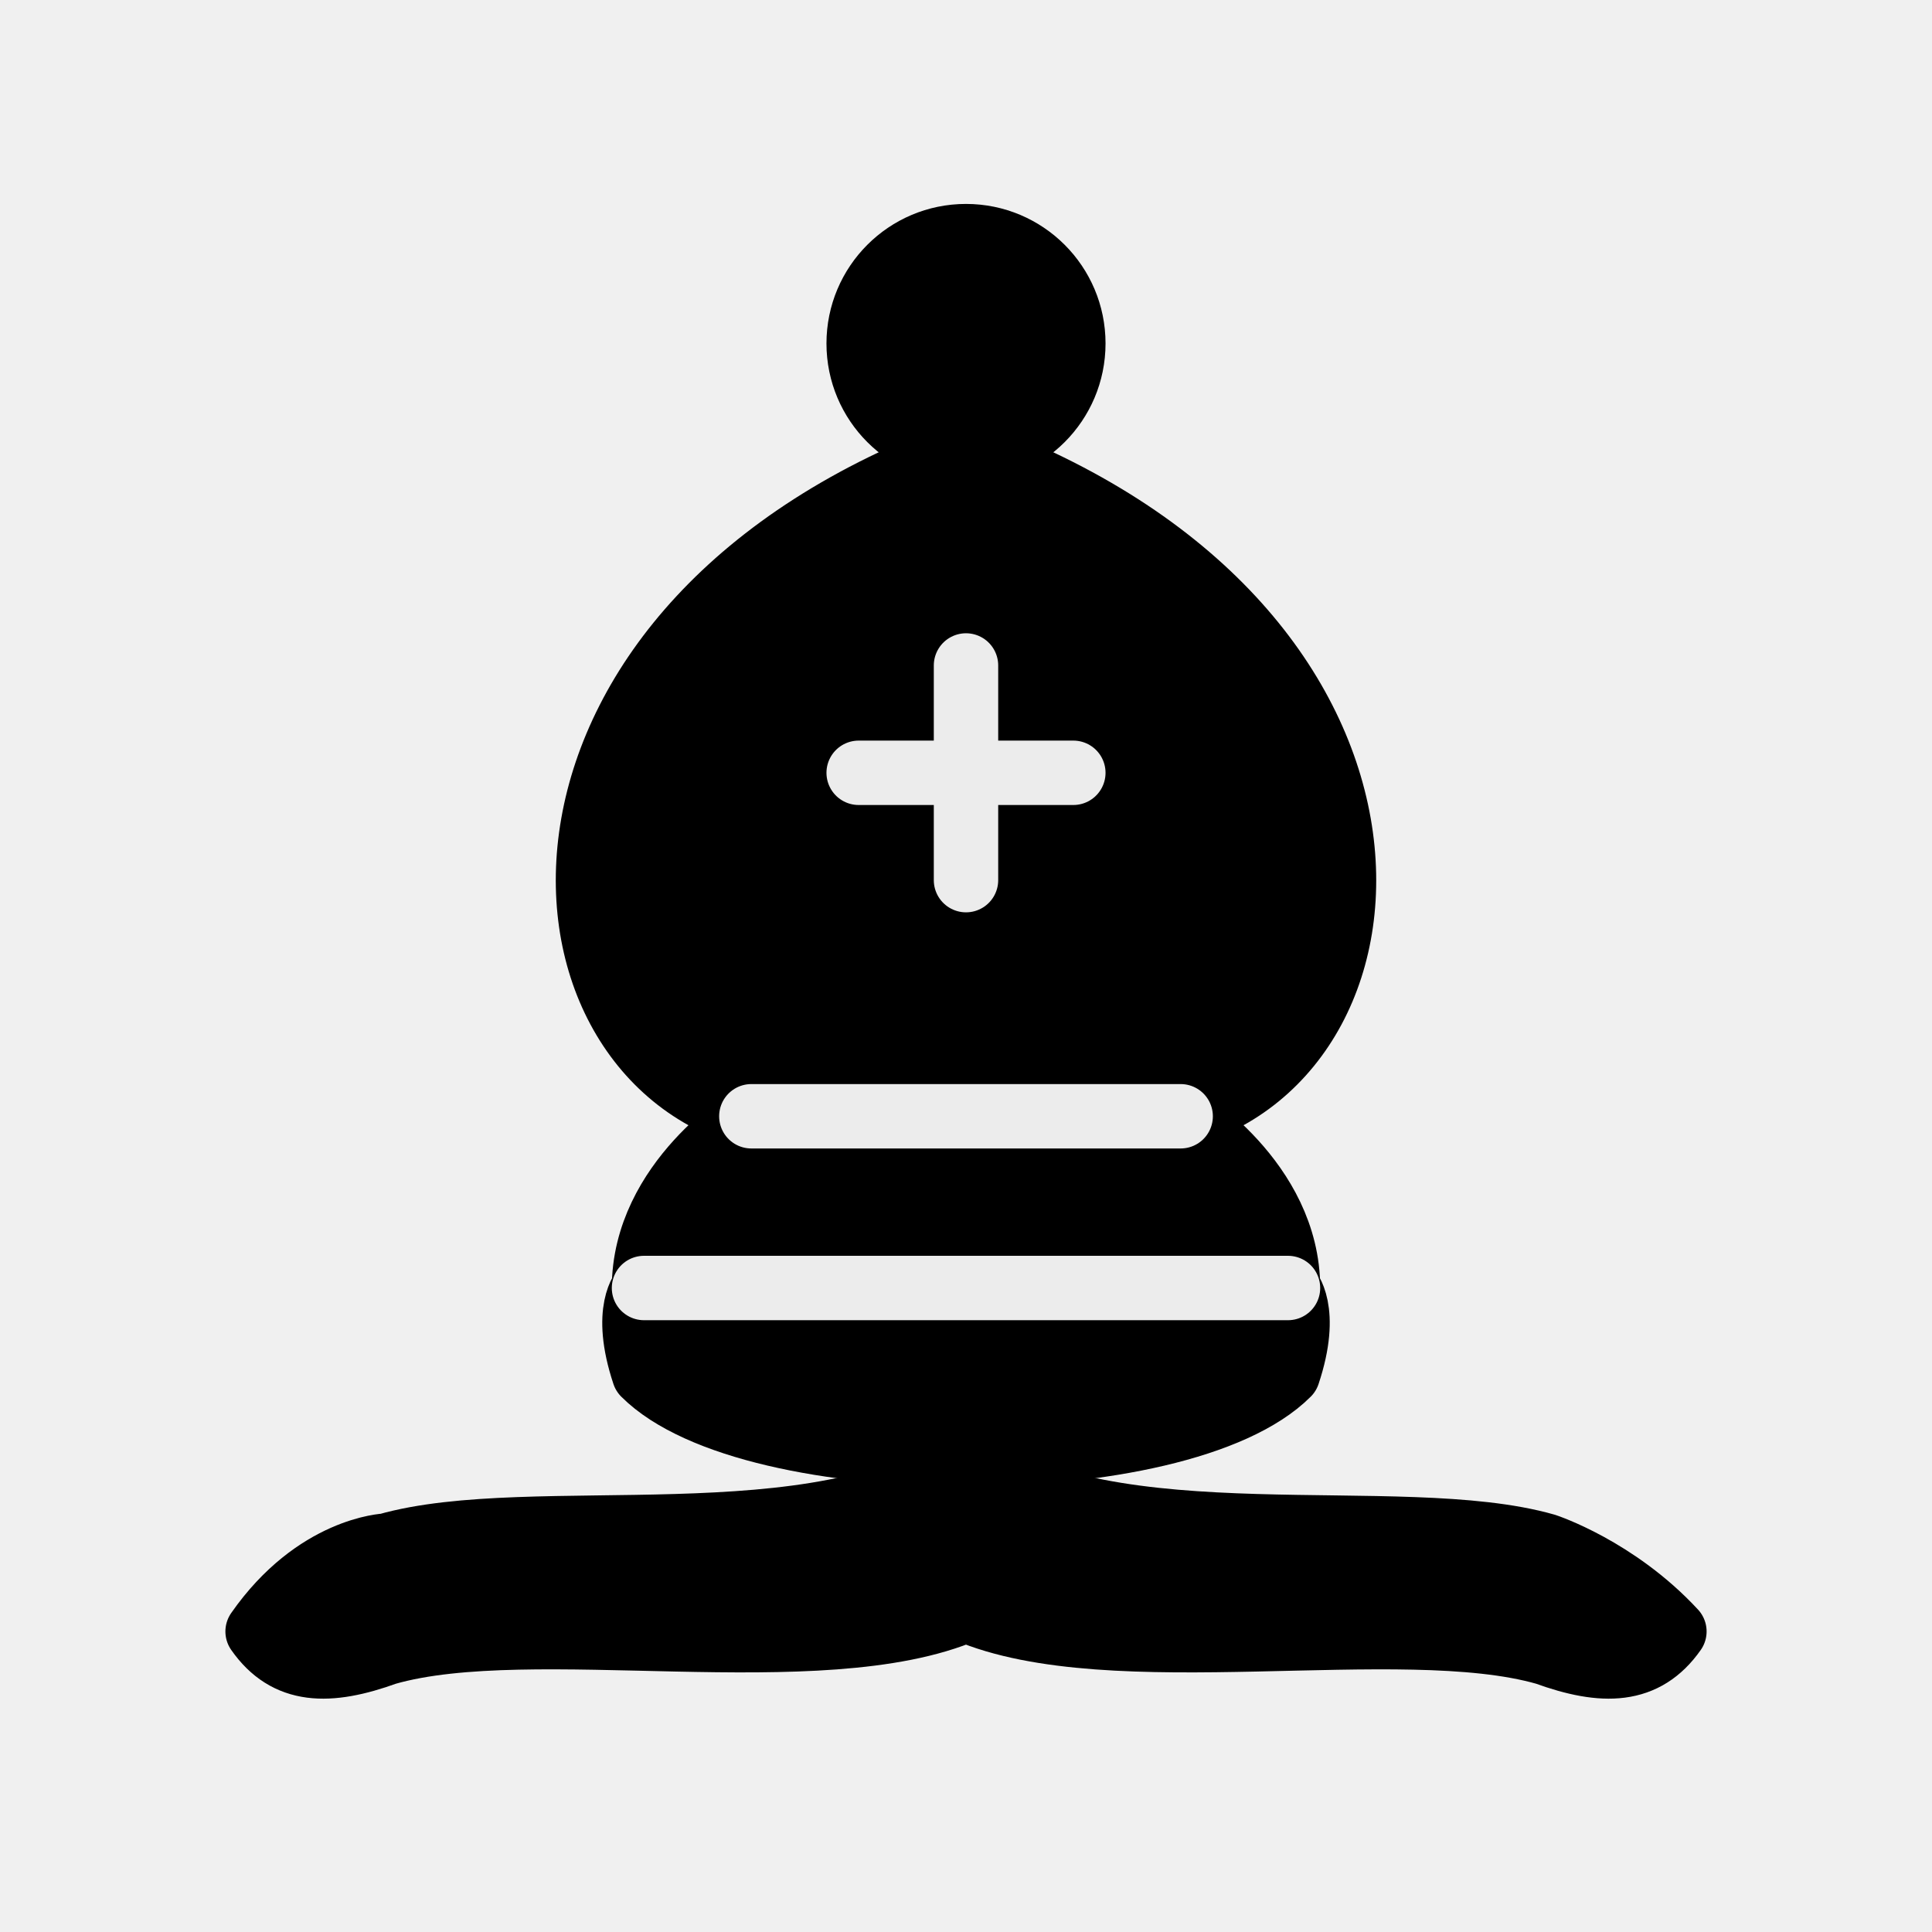
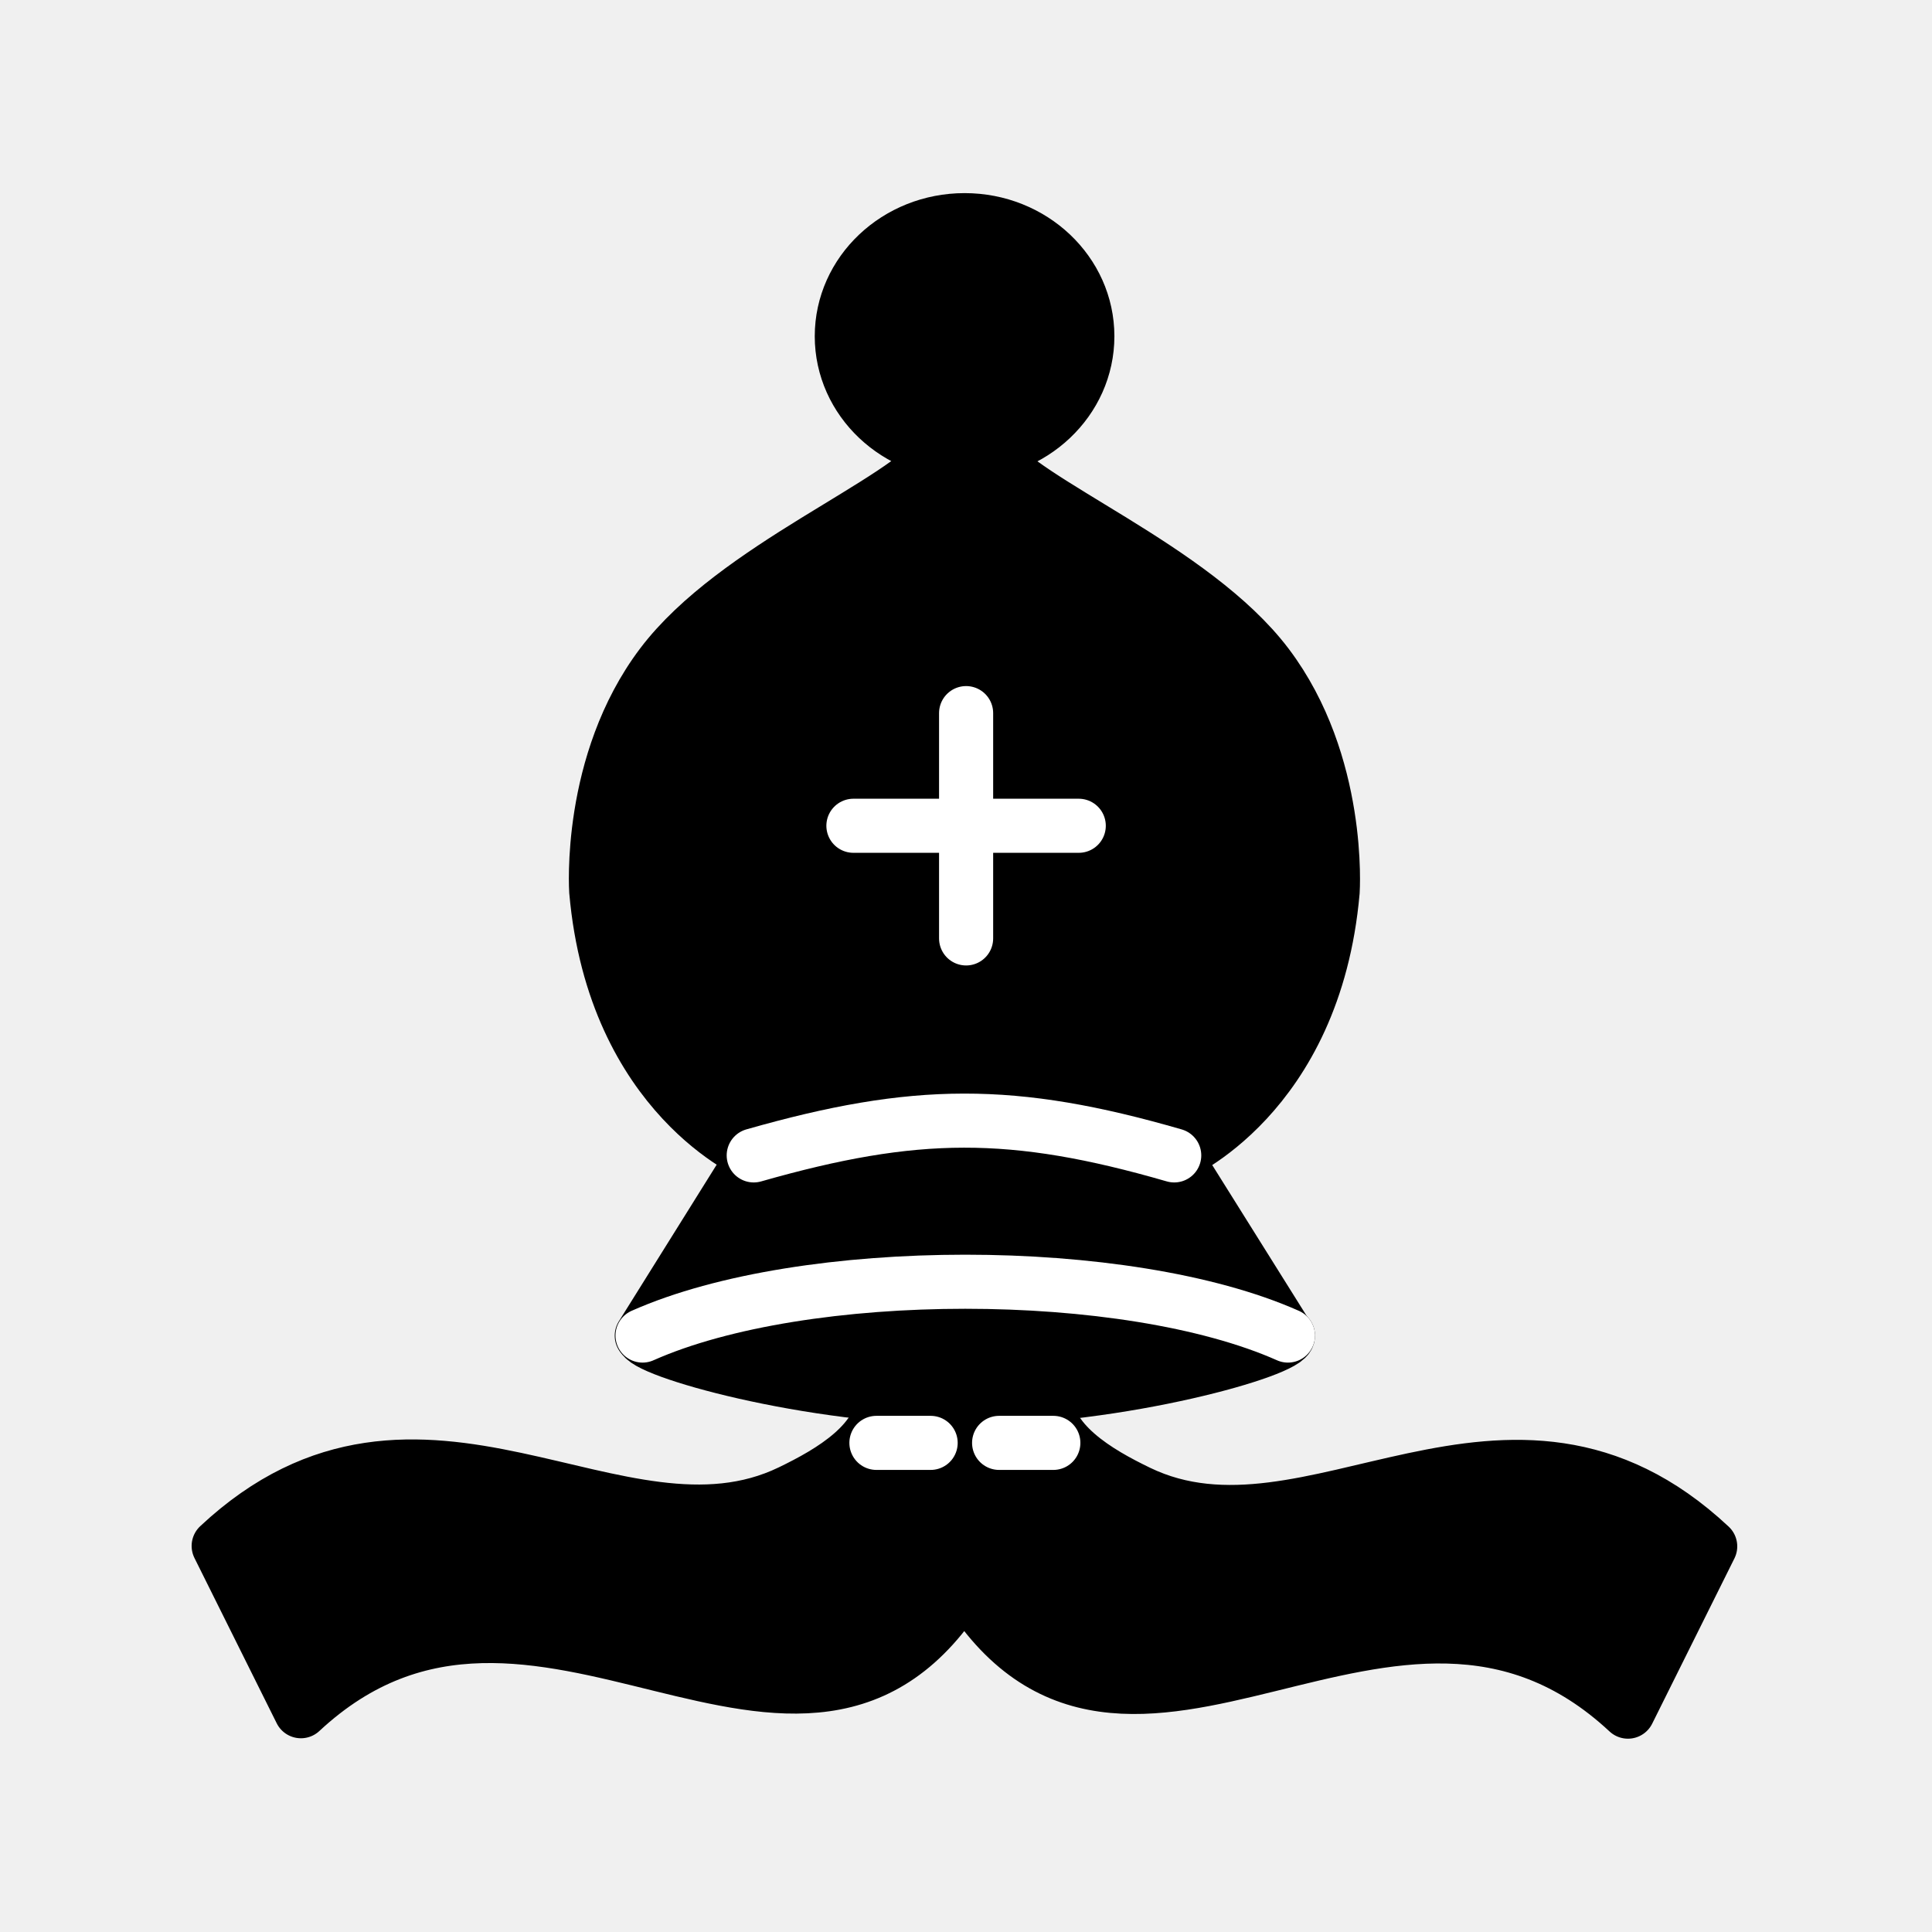
- <svg xmlns="http://www.w3.org/2000/svg" width="45" height="45">
-   <g fill="none" fill-rule="evenodd" stroke="#000" stroke-width="1.5" stroke-linecap="round" stroke-linejoin="round">
-     <g fill="#000" stroke-linecap="butt">
-       <path d="M9 36c3.39-.97 10.11.43 13.5-2 3.39 2.43 10.11 1.03 13.5 2 0 0 1.65.54 3 2-.68.97-1.65.99-3 .5-3.39-.97-10.11.46-13.5-1-3.39 1.46-10.11.03-13.5 1-1.354.49-2.323.47-3-.5 1.354-1.94 3-2 3-2z" />
-       <path d="M15 32c2.5 2.5 12.5 2.5 15 0 .5-1.5 0-2 0-2 0-2.5-2.5-4-2.5-4 5.5-1.5 6-11.5-5-15.5-11 4-10.5 14-5 15.5 0 0-2.5 1.5-2.5 4 0 0-.5.5 0 2z" />
-       <path d="M25 8a2.5 2.5 0 1 1-5 0 2.5 2.5 0 1 1 5 0z" />
+ <svg xmlns="http://www.w3.org/2000/svg" width="50mm" height="50mm" clip-rule="evenodd" fill-rule="evenodd" image-rendering="optimizeQuality" shape-rendering="geometricPrecision" text-rendering="geometricPrecision" version="1.1" viewBox="0 0 50 50">
+   <g transform="matrix(.99227 0 0 .99197 -3086.1 1648.4)" stroke-linecap="round" stroke-width="1.411">
+     <path d="m3135.3-1656c-1.768 0-3.203 1.356-3.203 3.029s1.434 3.029 3.203 3.029 3.201-1.357 3.201-3.029-1.433-3.029-3.201-3.029zm-2.108 30.639c-0.013 1.24-1.378 2.025-2.432 2.535-4.496 2.174-9.655-3.508-14.915 1.415l2.145 4.312c6.135-5.716 13.098 3.583 17.305-3.332v0.01c4.207 6.915 11.171-2.383 17.306 3.333l2.145-4.312c-5.259-4.923-10.419 0.758-14.915-1.415-1.054-0.51-2.42-1.295-2.433-2.536 2.64-0.396 6.314-1.546 6.314-1.546l-2.945-4.705s3.657-1.508 4.132-6.883c0 0 0.227-3.343-1.709-5.907-1.922-2.543-6.349-4.223-7.268-5.538h-0.622v-0.01h-0.63c-0.919 1.315-5.347 2.995-7.269 5.538-1.937 2.564-1.709 5.907-1.709 5.907 0.475 5.374 4.132 6.883 4.132 6.883l-2.944 4.715" clip-rule="evenodd" fill-rule="evenodd" image-rendering="optimizeQuality" shape-rendering="geometricPrecision" stroke="#000" stroke-linejoin="round" />
+     <g fill="none">
+       <path d="m3126.9-1626.9c-0.027 0.374 4.321 1.634 8.416 1.634 4.095 0 8.445-1.261 8.417-1.635" clip-rule="evenodd" image-rendering="optimizeQuality" shape-rendering="geometricPrecision" stroke="#000" stroke-linejoin="round" />
+       <g stroke="#fff">
+         <path d="m3126.9-1626.9c4.208-1.872 12.625-1.872 16.833 0" stroke-linejoin="round" />
+         <path d="m3129.8-1631.6c4.211-1.201 6.755-1.218 10.967 0" stroke-linejoin="round" />
+         <g>
+           <path d="m3132.4-1640.2h5.877m-2.938-2.939v5.878" />
+           <path d="m3133-1624.1h1.414" />
+           <path d="m3136.2-1624.1h1.414" />
+         </g>
+       </g>
    </g>
-     <path d="M17.5 26h10M15 30h15m-7.5-14.5v5M20 18h5" stroke="#ececec" stroke-linejoin="miter" />
  </g>
</svg>
